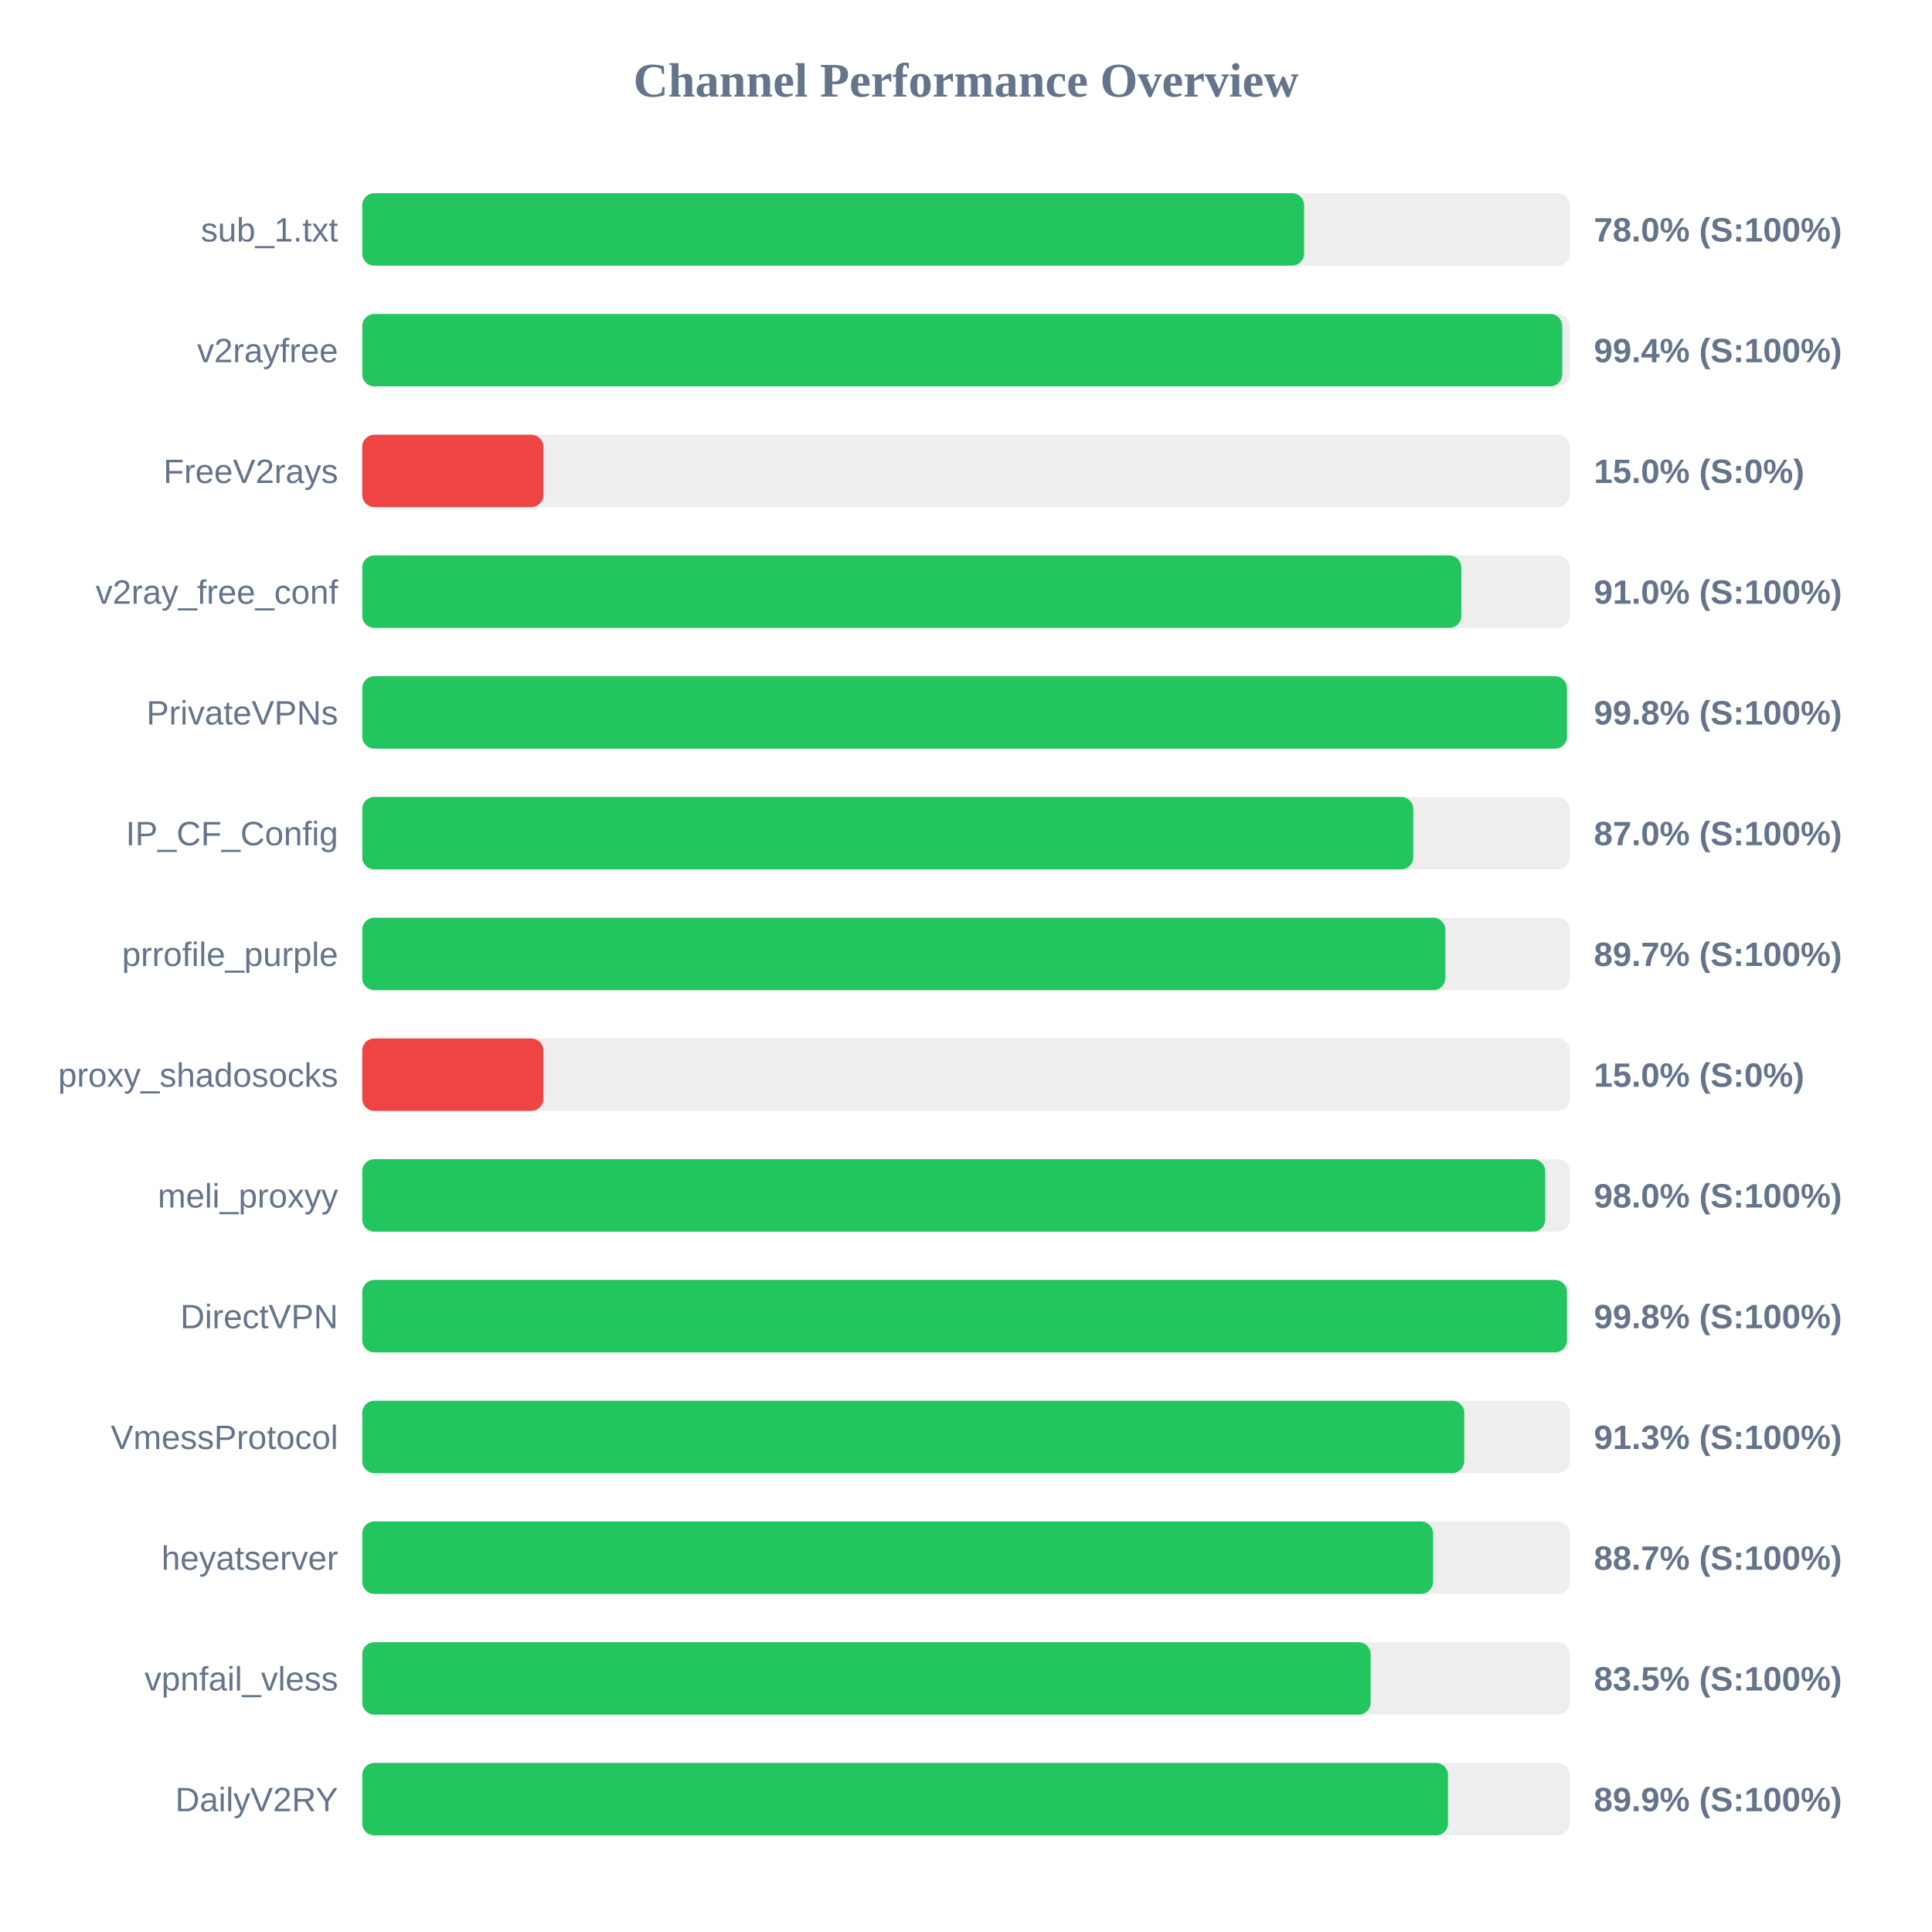
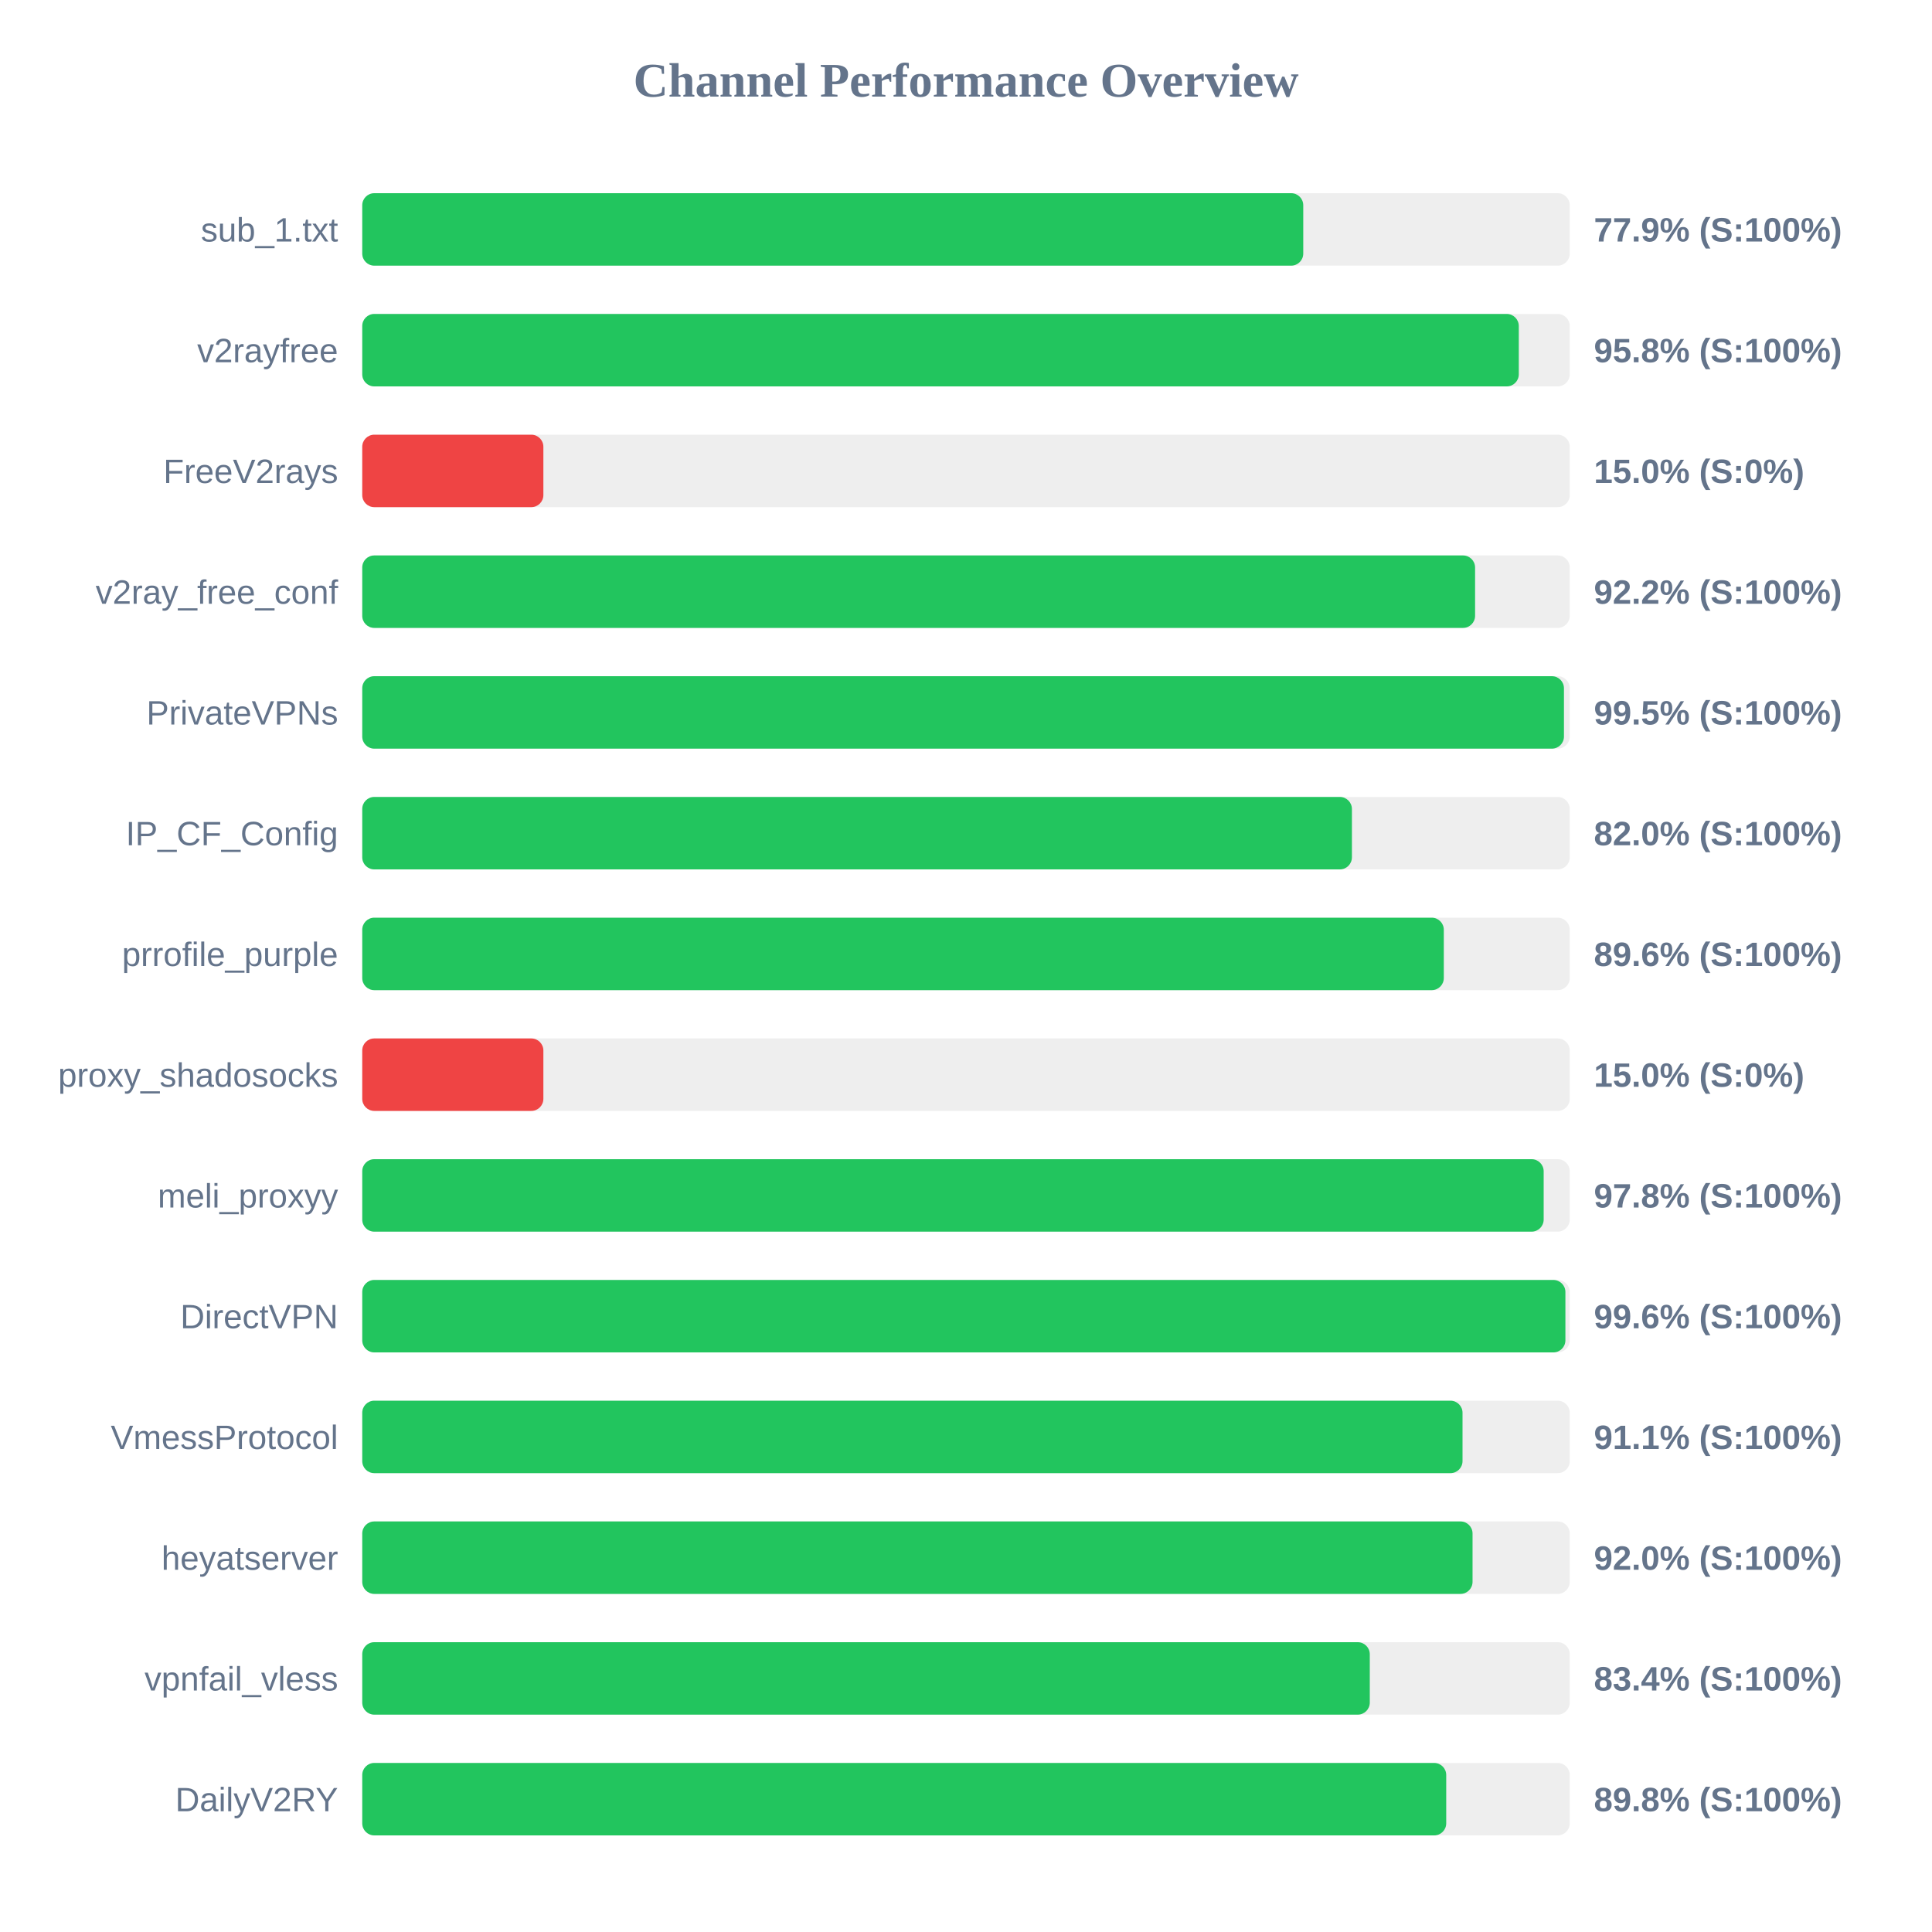
<svg xmlns="http://www.w3.org/2000/svg" width="800" height="800" version="1.1">
  <style>
        .row { font: 14px Arial; fill: #64748b; }
        .score { font: bold 14px Arial; fill: #64748b; }
    </style>
  <text x="400" y="40" text-anchor="middle" font-size="20px" font-weight="bold" fill="#64748b">Channel Performance Overview</text>
  <rect x="150" y="80" width="500" height="30" fill="#eee" rx="5" />
-   <rect x="150" y="80" width="390.0" height="30" fill="#22c55e" rx="5" />
+   <rect x="150" y="80" width="389.65" height="30" fill="#22c55e" rx="5" />
  <text x="140" y="100" text-anchor="end" class="row">sub_1.txt</text>
-   <text x="660" y="100" text-anchor="start" class="score">78.0% (S:100%)</text>
+   <text x="660" y="100" text-anchor="start" class="score">77.9% (S:100%)</text>
  <rect x="150" y="130" width="500" height="30" fill="#eee" rx="5" />
-   <rect x="150" y="130" width="496.9" height="30" fill="#22c55e" rx="5" />
+   <rect x="150" y="130" width="478.9" height="30" fill="#22c55e" rx="5" />
  <text x="140" y="150" text-anchor="end" class="row">v2rayfree</text>
-   <text x="660" y="150" text-anchor="start" class="score">99.4% (S:100%)</text>
+   <text x="660" y="150" text-anchor="start" class="score">95.8% (S:100%)</text>
  <rect x="150" y="180" width="500" height="30" fill="#eee" rx="5" />
  <rect x="150" y="180" width="75.0" height="30" fill="#ef4444" rx="5" />
  <text x="140" y="200" text-anchor="end" class="row">FreeV2rays</text>
  <text x="660" y="200" text-anchor="start" class="score">15.0% (S:0%)</text>
  <rect x="150" y="230" width="500" height="30" fill="#eee" rx="5" />
-   <rect x="150" y="230" width="455.1" height="30" fill="#22c55e" rx="5" />
+   <rect x="150" y="230" width="460.8" height="30" fill="#22c55e" rx="5" />
  <text x="140" y="250" text-anchor="end" class="row">v2ray_free_conf</text>
-   <text x="660" y="250" text-anchor="start" class="score">91.0% (S:100%)</text>
+   <text x="660" y="250" text-anchor="start" class="score">92.2% (S:100%)</text>
  <rect x="150" y="280" width="500" height="30" fill="#eee" rx="5" />
-   <rect x="150" y="280" width="498.85" height="30" fill="#22c55e" rx="5" />
+   <rect x="150" y="280" width="497.6" height="30" fill="#22c55e" rx="5" />
  <text x="140" y="300" text-anchor="end" class="row">PrivateVPNs</text>
-   <text x="660" y="300" text-anchor="start" class="score">99.8% (S:100%)</text>
+   <text x="660" y="300" text-anchor="start" class="score">99.5% (S:100%)</text>
  <rect x="150" y="330" width="500" height="30" fill="#eee" rx="5" />
-   <rect x="150" y="330" width="435.2" height="30" fill="#22c55e" rx="5" />
+   <rect x="150" y="330" width="409.8" height="30" fill="#22c55e" rx="5" />
  <text x="140" y="350" text-anchor="end" class="row">IP_CF_Config</text>
-   <text x="660" y="350" text-anchor="start" class="score">87.0% (S:100%)</text>
+   <text x="660" y="350" text-anchor="start" class="score">82.0% (S:100%)</text>
  <rect x="150" y="380" width="500" height="30" fill="#eee" rx="5" />
-   <rect x="150" y="380" width="448.5" height="30" fill="#22c55e" rx="5" />
+   <rect x="150" y="380" width="447.85" height="30" fill="#22c55e" rx="5" />
  <text x="140" y="400" text-anchor="end" class="row">prrofile_purple</text>
-   <text x="660" y="400" text-anchor="start" class="score">89.7% (S:100%)</text>
+   <text x="660" y="400" text-anchor="start" class="score">89.6% (S:100%)</text>
  <rect x="150" y="430" width="500" height="30" fill="#eee" rx="5" />
  <rect x="150" y="430" width="75.0" height="30" fill="#ef4444" rx="5" />
  <text x="140" y="450" text-anchor="end" class="row">proxy_shadosocks</text>
  <text x="660" y="450" text-anchor="start" class="score">15.0% (S:0%)</text>
  <rect x="150" y="480" width="500" height="30" fill="#eee" rx="5" />
-   <rect x="150" y="480" width="489.85" height="30" fill="#22c55e" rx="5" />
+   <rect x="150" y="480" width="489.2" height="30" fill="#22c55e" rx="5" />
  <text x="140" y="500" text-anchor="end" class="row">meli_proxyy</text>
-   <text x="660" y="500" text-anchor="start" class="score">98.0% (S:100%)</text>
+   <text x="660" y="500" text-anchor="start" class="score">97.8% (S:100%)</text>
  <rect x="150" y="530" width="500" height="30" fill="#eee" rx="5" />
-   <rect x="150" y="530" width="498.85" height="30" fill="#22c55e" rx="5" />
+   <rect x="150" y="530" width="498.2" height="30" fill="#22c55e" rx="5" />
  <text x="140" y="550" text-anchor="end" class="row">DirectVPN</text>
-   <text x="660" y="550" text-anchor="start" class="score">99.8% (S:100%)</text>
+   <text x="660" y="550" text-anchor="start" class="score">99.6% (S:100%)</text>
  <rect x="150" y="580" width="500" height="30" fill="#eee" rx="5" />
-   <rect x="150" y="580" width="456.3" height="30" fill="#22c55e" rx="5" />
+   <rect x="150" y="580" width="455.6" height="30" fill="#22c55e" rx="5" />
  <text x="140" y="600" text-anchor="end" class="row">VmessProtocol</text>
-   <text x="660" y="600" text-anchor="start" class="score">91.3% (S:100%)</text>
+   <text x="660" y="600" text-anchor="start" class="score">91.1% (S:100%)</text>
  <rect x="150" y="630" width="500" height="30" fill="#eee" rx="5" />
-   <rect x="150" y="630" width="443.4" height="30" fill="#22c55e" rx="5" />
+   <rect x="150" y="630" width="459.75" height="30" fill="#22c55e" rx="5" />
  <text x="140" y="650" text-anchor="end" class="row">heyatserver</text>
-   <text x="660" y="650" text-anchor="start" class="score">88.7% (S:100%)</text>
+   <text x="660" y="650" text-anchor="start" class="score">92.0% (S:100%)</text>
  <rect x="150" y="680" width="500" height="30" fill="#eee" rx="5" />
-   <rect x="150" y="680" width="417.55" height="30" fill="#22c55e" rx="5" />
+   <rect x="150" y="680" width="417.2" height="30" fill="#22c55e" rx="5" />
  <text x="140" y="700" text-anchor="end" class="row">vpnfail_vless</text>
-   <text x="660" y="700" text-anchor="start" class="score">83.5% (S:100%)</text>
+   <text x="660" y="700" text-anchor="start" class="score">83.4% (S:100%)</text>
  <rect x="150" y="730" width="500" height="30" fill="#eee" rx="5" />
-   <rect x="150" y="730" width="449.6" height="30" fill="#22c55e" rx="5" />
+   <rect x="150" y="730" width="448.85" height="30" fill="#22c55e" rx="5" />
  <text x="140" y="750" text-anchor="end" class="row">DailyV2RY</text>
-   <text x="660" y="750" text-anchor="start" class="score">89.9% (S:100%)</text>
+   <text x="660" y="750" text-anchor="start" class="score">89.8% (S:100%)</text>
</svg>
